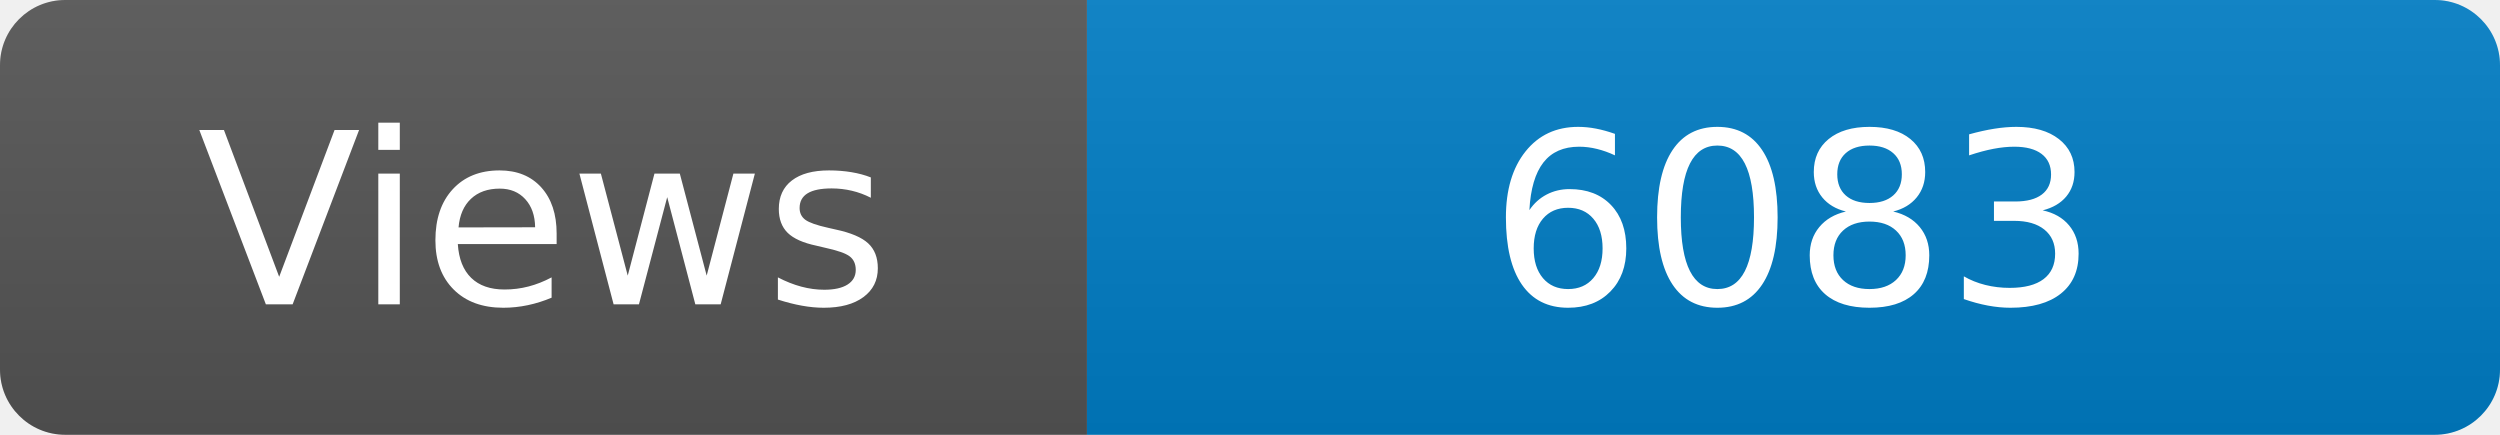
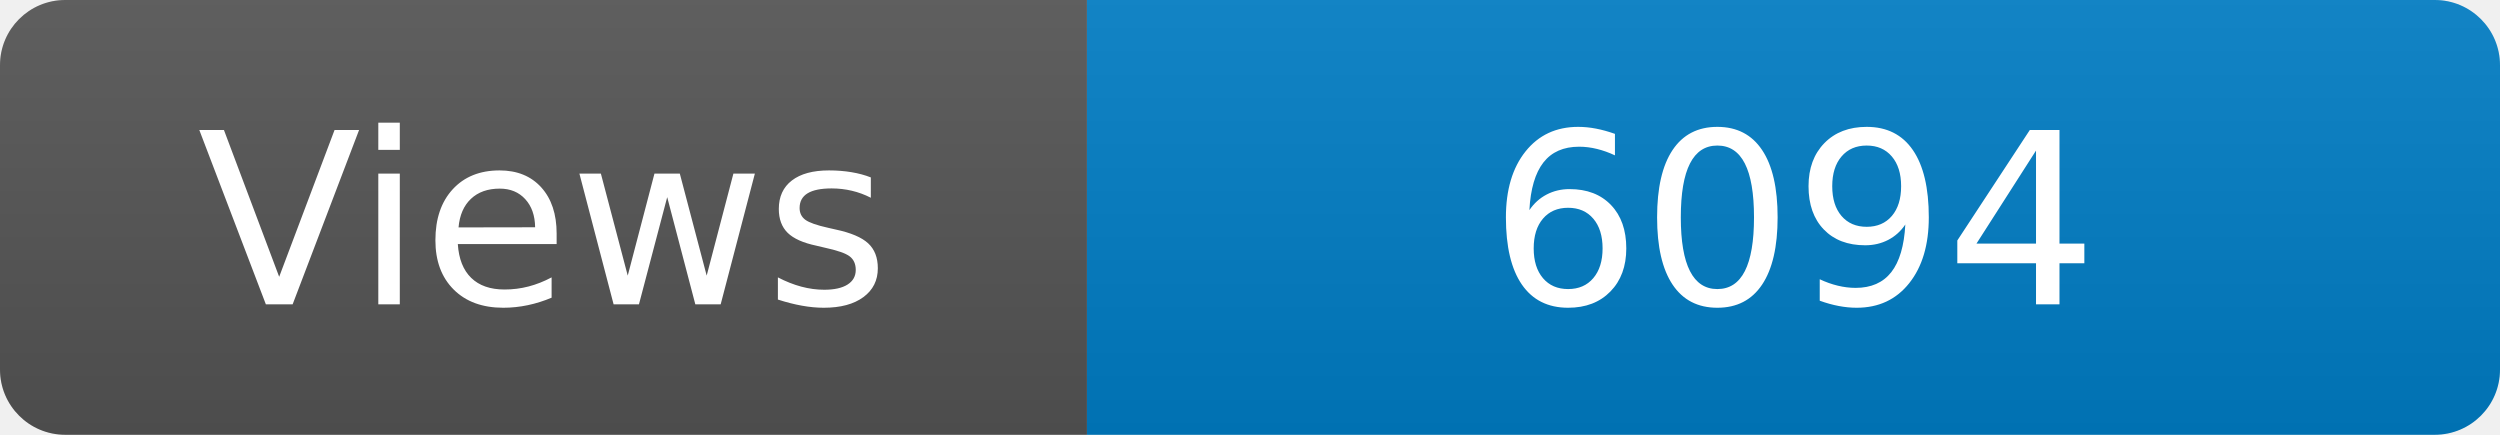
<svg xmlns="http://www.w3.org/2000/svg" width="115" height="20" role="img" aria-label="Maintained?: yes">
  <linearGradient id="s" x2="0" y2="100%">
    <stop offset="0" stop-color="#bbb" stop-opacity=".1" />
    <stop offset="1" stop-opacity=".1" />
  </linearGradient>
  <clipPath id="r">
    <rect width="115" height="20" rx="3" fill="#fff" />
  </clipPath>
  <g clip-path="url(#r)">
    <rect width="50" height="20" fill="#555" />
    <rect x="50" width="160" height="20" fill="#007ec6" />
    <rect width="115" height="20" fill="url(#s)" />
  </g>
  <g fill="#fff" text-anchor="middle" font-family="Verdana,Geneva,DejaVu Sans,sans-serif" font-size="110">
    <text x="250" y="140" transform="scale(.1)" fill="#fff">Views</text>
-     <text x="825" y="140" transform="scale(.1)" fill="#fff">6083</text>
+     <text x="825" y="140" transform="scale(.1)" fill="#fff">6094</text>
  </g>
</svg>
